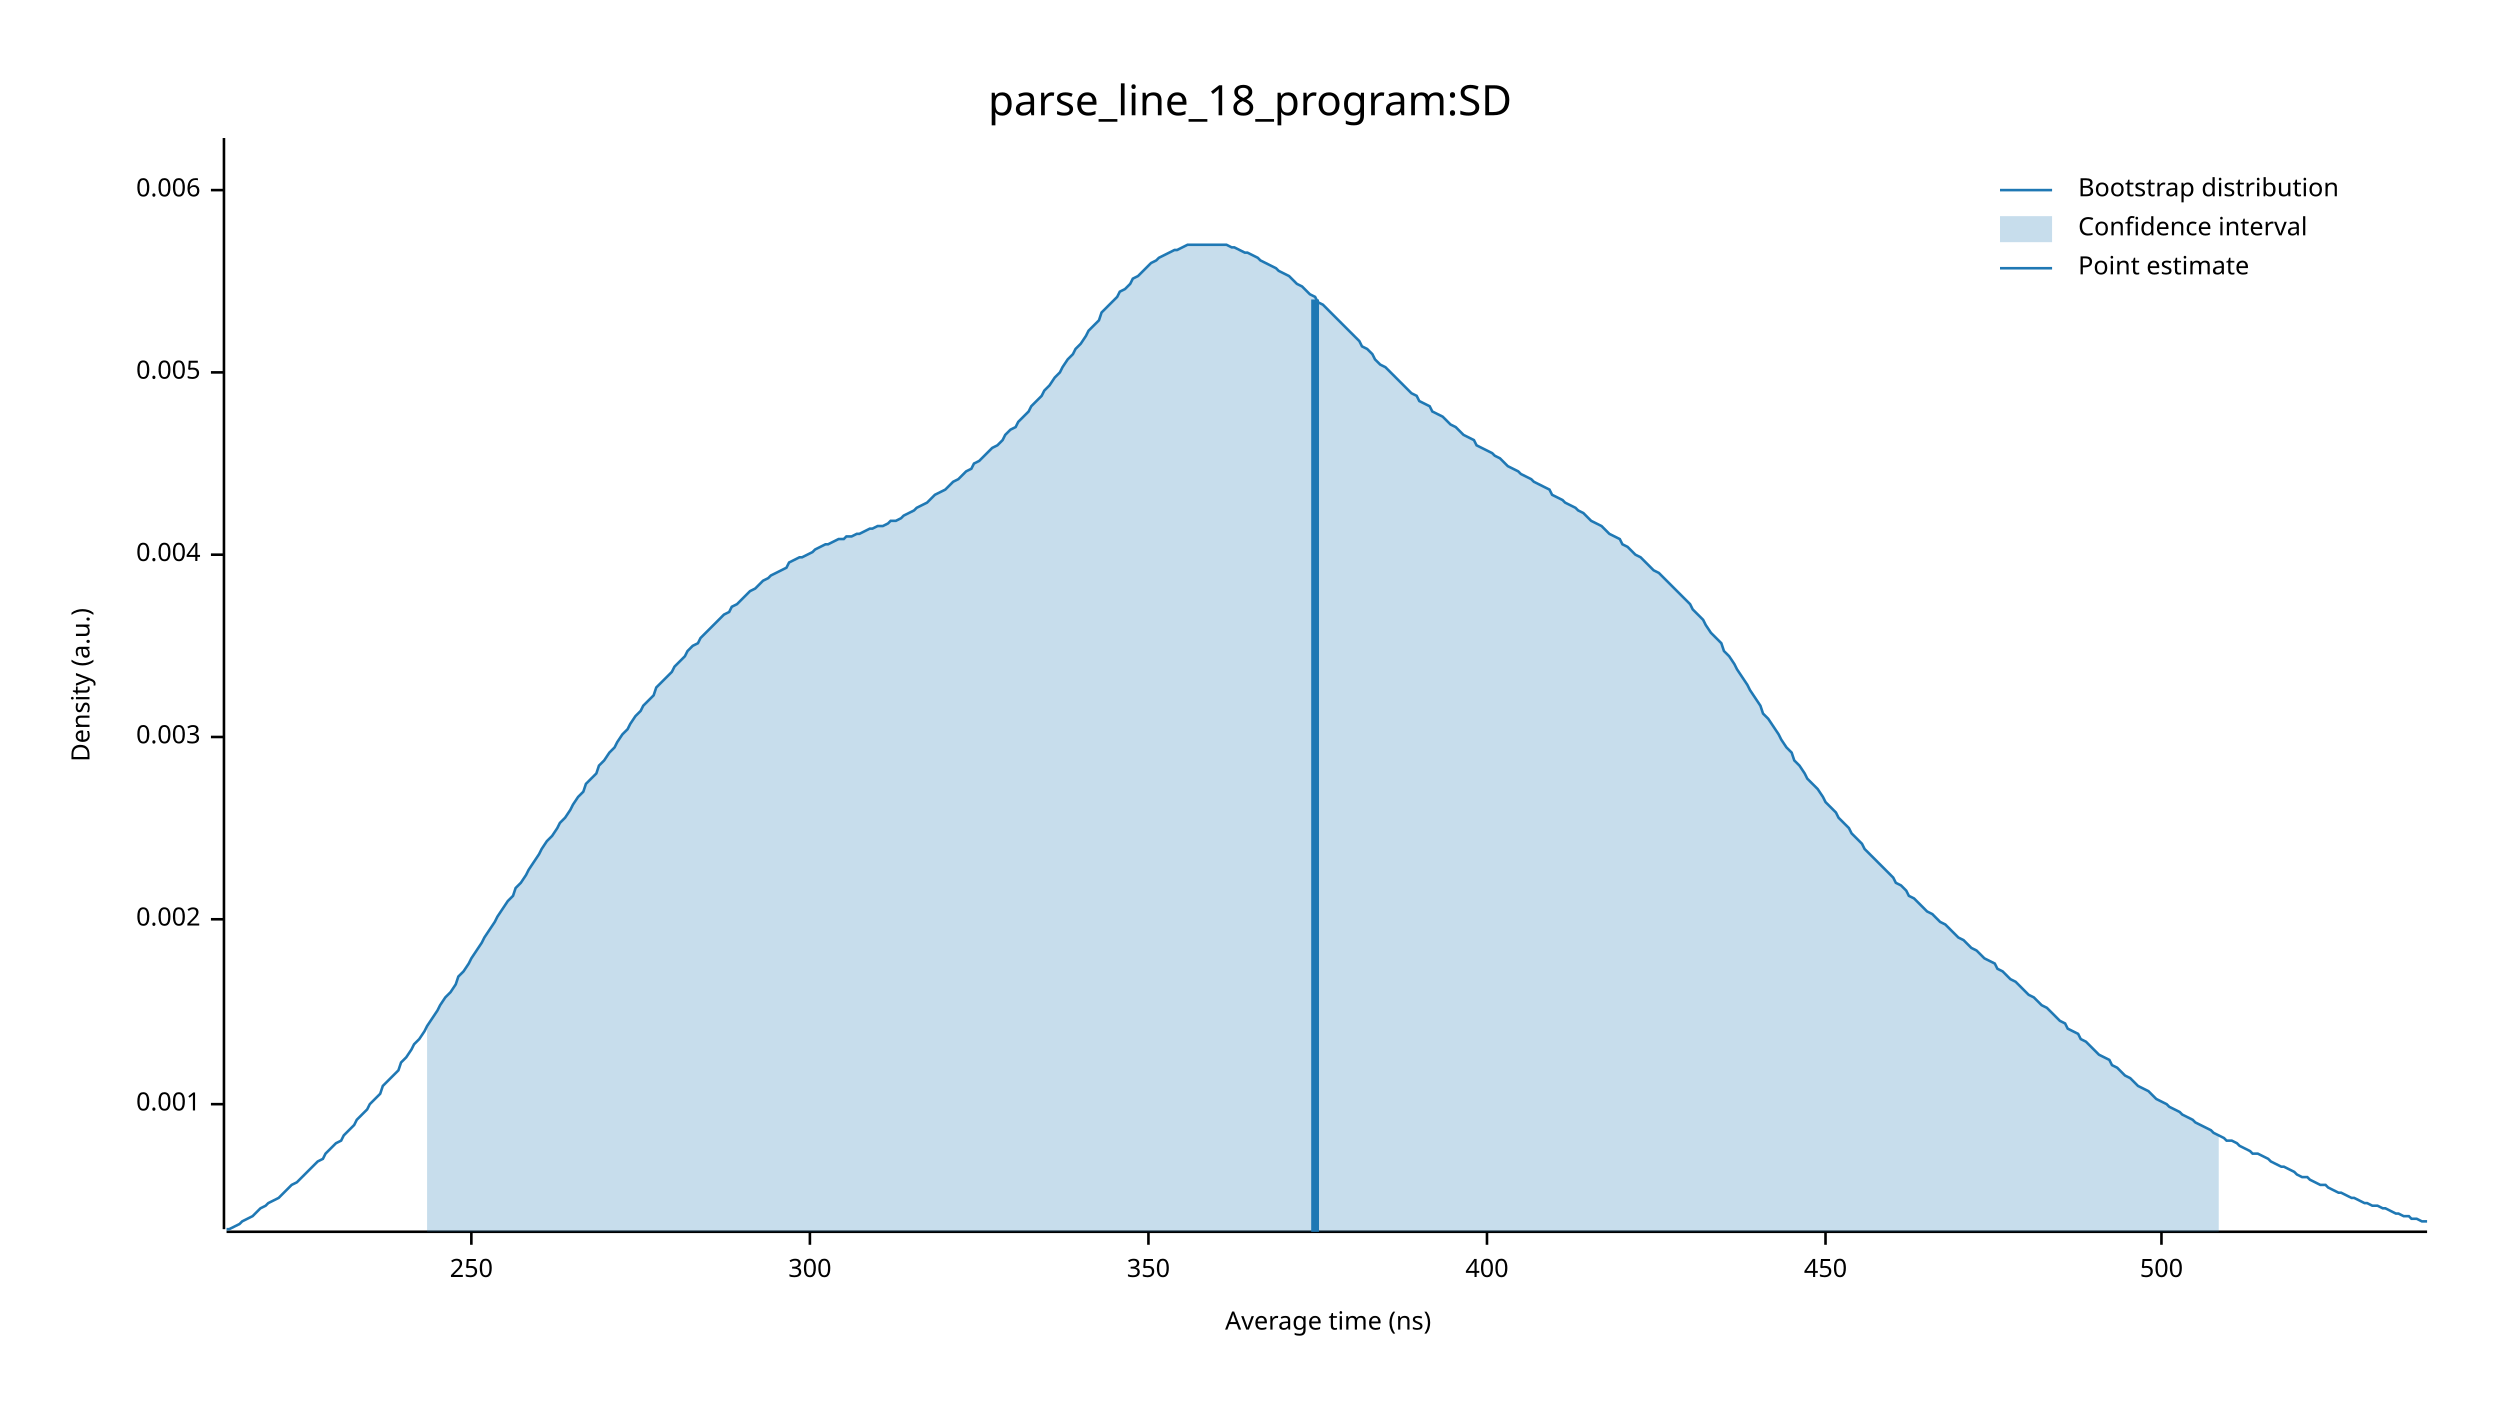
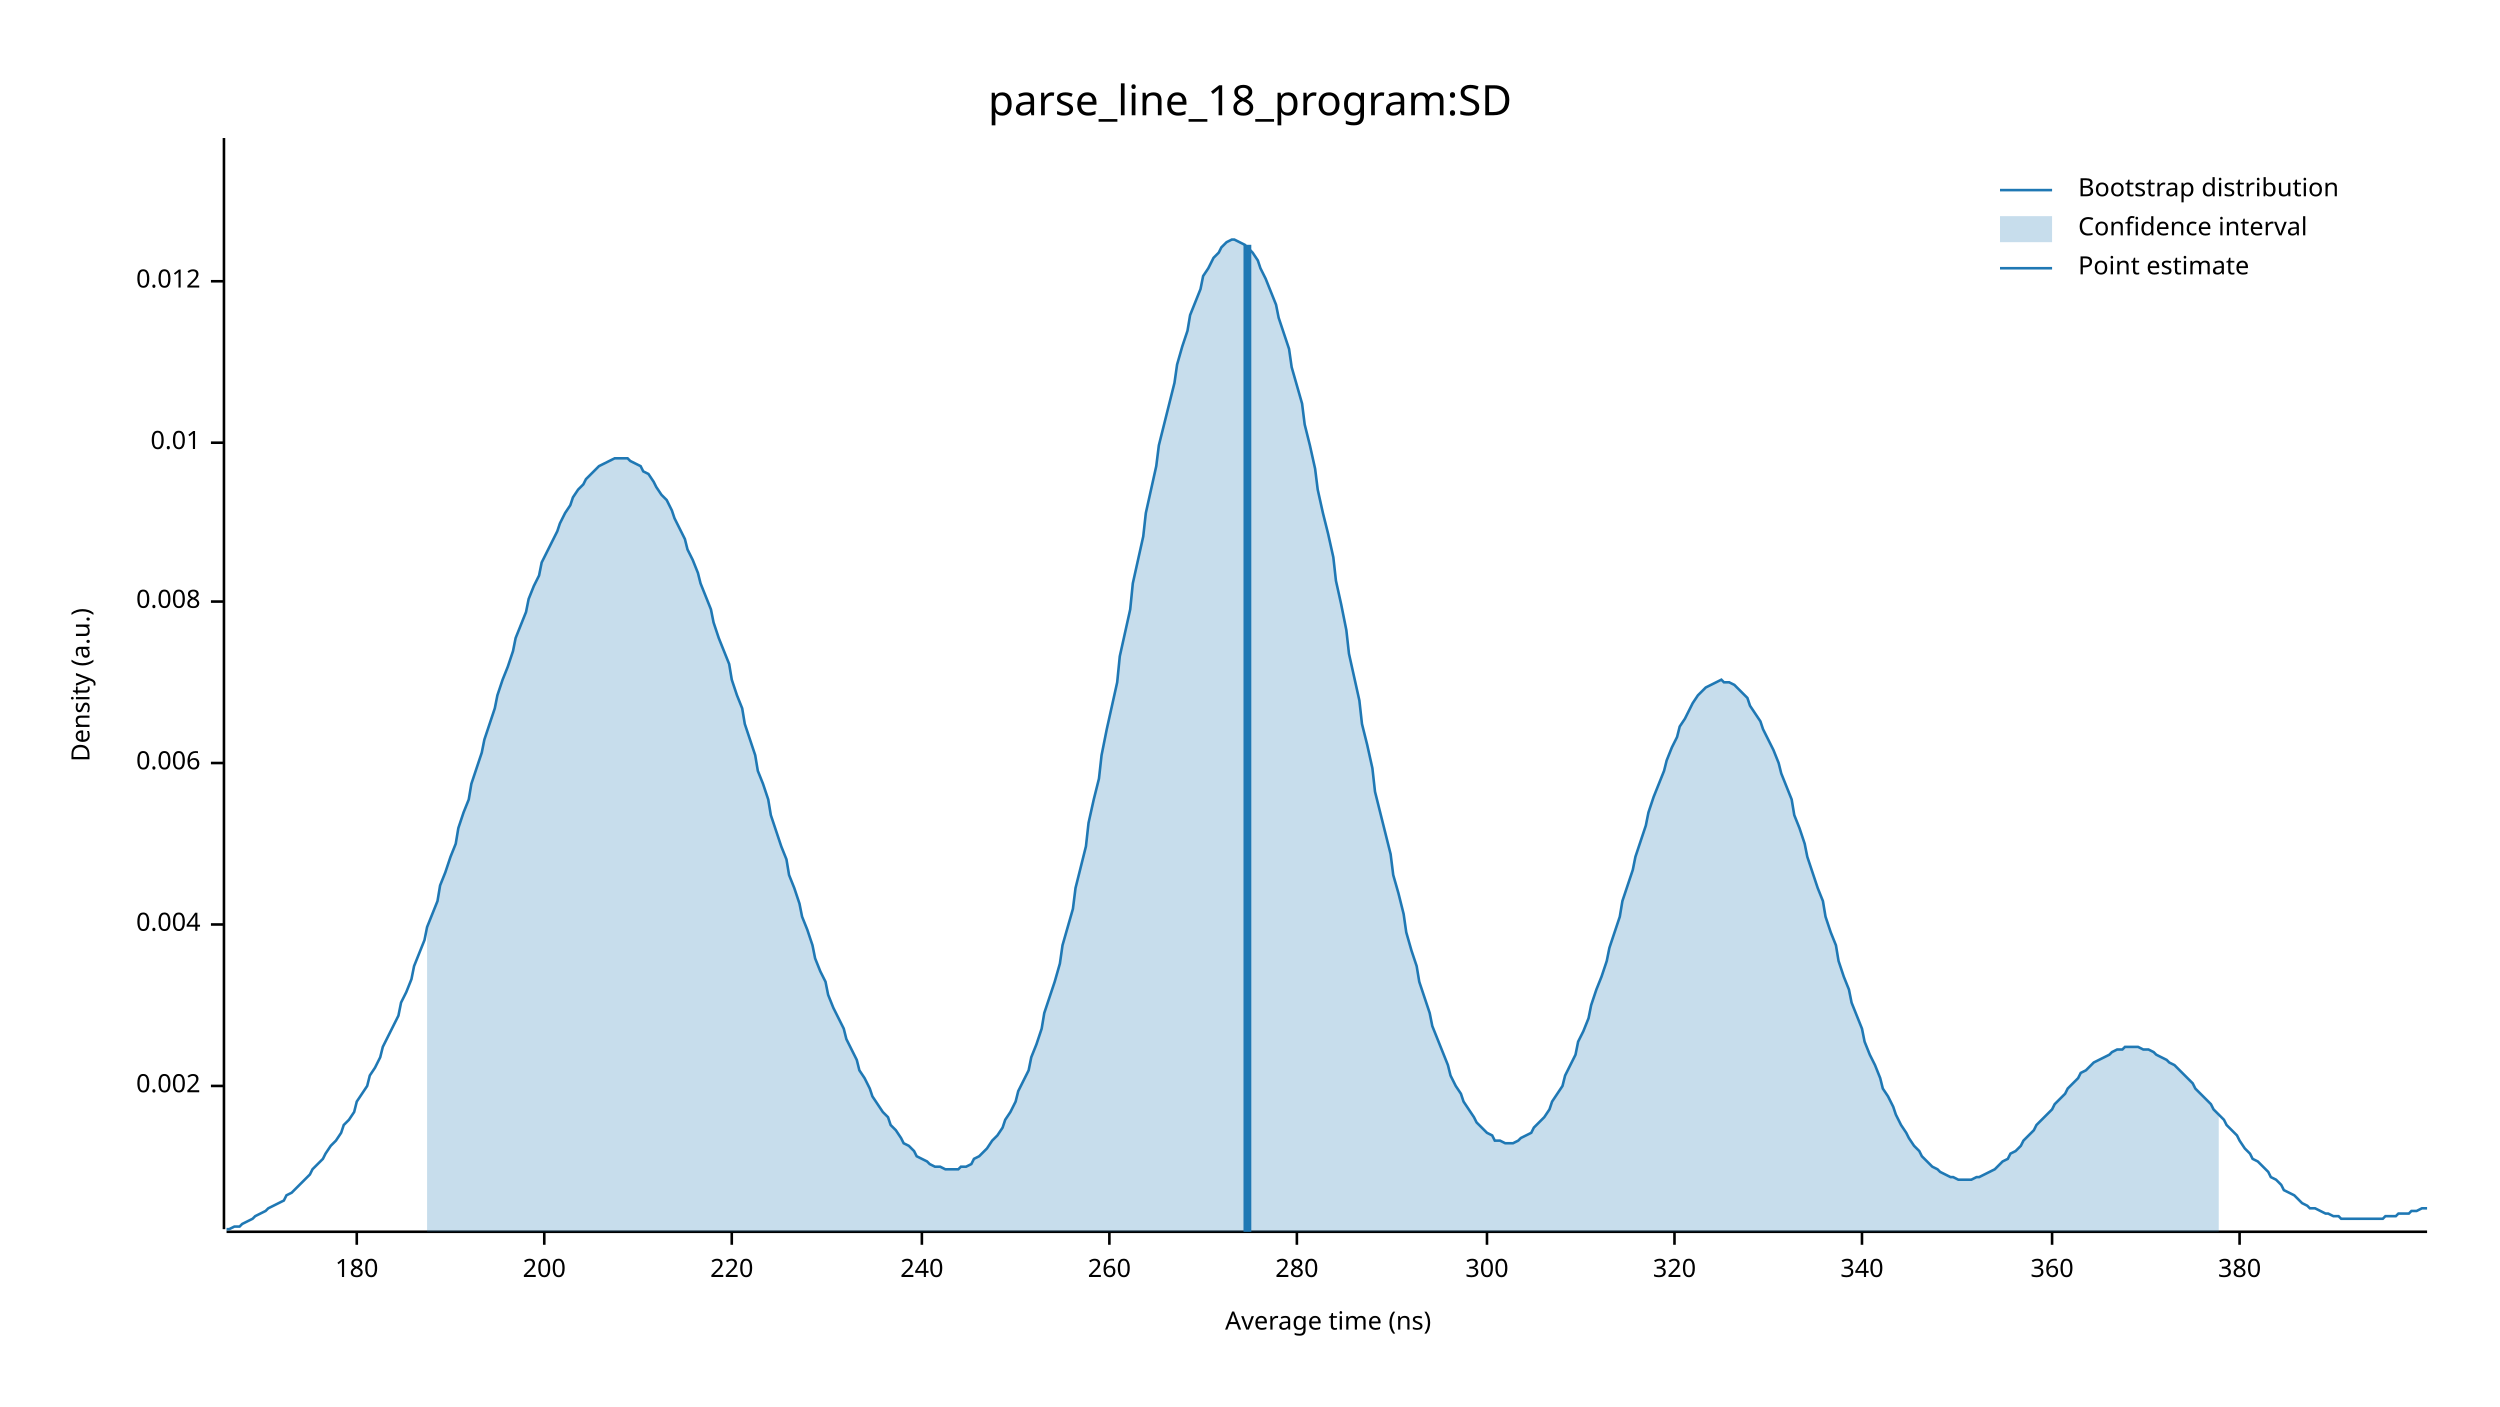
<svg xmlns="http://www.w3.org/2000/svg" width="960" height="540" viewBox="0 0 960 540">
  <text x="480" y="32" dy="0.76em" text-anchor="middle" font-family="sans-serif" font-size="16.129" opacity="1" fill="#000000">
parse_line_18_program:SD
</text>
  <text x="27" y="263" dy="0.76em" text-anchor="middle" font-family="sans-serif" font-size="9.677" opacity="1" fill="#000000" transform="rotate(270, 27, 263)">
Density (a.u.)
</text>
  <text x="510" y="513" dy="-0.5ex" text-anchor="middle" font-family="sans-serif" font-size="9.677" opacity="1" fill="#000000">
Average time (ns)
</text>
  <polyline fill="none" opacity="1" stroke="#000000" stroke-width="1" points="86,53 86,472 " />
-   <text x="77" y="424" dy="0.5ex" text-anchor="end" font-family="sans-serif" font-size="9.677" opacity="1" fill="#000000">
- 0.001
- </text>
-   <polyline fill="none" opacity="1" stroke="#000000" stroke-width="1" points="81,424 86,424 " />
-   <text x="77" y="353" dy="0.5ex" text-anchor="end" font-family="sans-serif" font-size="9.677" opacity="1" fill="#000000">
+   <text x="77" y="417" dy="0.5ex" text-anchor="end" font-family="sans-serif" font-size="9.677" opacity="1" fill="#000000">
0.002
</text>
-   <polyline fill="none" opacity="1" stroke="#000000" stroke-width="1" points="81,353 86,353 " />
-   <text x="77" y="283" dy="0.5ex" text-anchor="end" font-family="sans-serif" font-size="9.677" opacity="1" fill="#000000">
- 0.003
- </text>
-   <polyline fill="none" opacity="1" stroke="#000000" stroke-width="1" points="81,283 86,283 " />
-   <text x="77" y="213" dy="0.5ex" text-anchor="end" font-family="sans-serif" font-size="9.677" opacity="1" fill="#000000">
+   <polyline fill="none" opacity="1" stroke="#000000" stroke-width="1" points="81,417 86,417 " />
+   <text x="77" y="355" dy="0.5ex" text-anchor="end" font-family="sans-serif" font-size="9.677" opacity="1" fill="#000000">
0.004
</text>
-   <polyline fill="none" opacity="1" stroke="#000000" stroke-width="1" points="81,213 86,213 " />
-   <text x="77" y="143" dy="0.5ex" text-anchor="end" font-family="sans-serif" font-size="9.677" opacity="1" fill="#000000">
- 0.005
- </text>
-   <polyline fill="none" opacity="1" stroke="#000000" stroke-width="1" points="81,143 86,143 " />
-   <text x="77" y="73" dy="0.5ex" text-anchor="end" font-family="sans-serif" font-size="9.677" opacity="1" fill="#000000">
+   <polyline fill="none" opacity="1" stroke="#000000" stroke-width="1" points="81,355 86,355 " />
+   <text x="77" y="293" dy="0.5ex" text-anchor="end" font-family="sans-serif" font-size="9.677" opacity="1" fill="#000000">
0.006
</text>
-   <polyline fill="none" opacity="1" stroke="#000000" stroke-width="1" points="81,73 86,73 " />
+   <polyline fill="none" opacity="1" stroke="#000000" stroke-width="1" points="81,293 86,293 " />
+   <text x="77" y="231" dy="0.5ex" text-anchor="end" font-family="sans-serif" font-size="9.677" opacity="1" fill="#000000">
+ 0.008
+ </text>
+   <polyline fill="none" opacity="1" stroke="#000000" stroke-width="1" points="81,231 86,231 " />
+   <text x="77" y="170" dy="0.5ex" text-anchor="end" font-family="sans-serif" font-size="9.677" opacity="1" fill="#000000">
+ 0.01
+ </text>
+   <polyline fill="none" opacity="1" stroke="#000000" stroke-width="1" points="81,170 86,170 " />
+   <text x="77" y="108" dy="0.5ex" text-anchor="end" font-family="sans-serif" font-size="9.677" opacity="1" fill="#000000">
+ 0.012
+ </text>
+   <polyline fill="none" opacity="1" stroke="#000000" stroke-width="1" points="81,108 86,108 " />
  <polyline fill="none" opacity="1" stroke="#000000" stroke-width="1" points="87,473 932,473 " />
-   <text x="181" y="483" dy="0.76em" text-anchor="middle" font-family="sans-serif" font-size="9.677" opacity="1" fill="#000000">
- 250
+   <text x="137" y="483" dy="0.76em" text-anchor="middle" font-family="sans-serif" font-size="9.677" opacity="1" fill="#000000">
+ 180
</text>
-   <polyline fill="none" opacity="1" stroke="#000000" stroke-width="1" points="181,473 181,478 " />
-   <text x="311" y="483" dy="0.76em" text-anchor="middle" font-family="sans-serif" font-size="9.677" opacity="1" fill="#000000">
+   <polyline fill="none" opacity="1" stroke="#000000" stroke-width="1" points="137,473 137,478 " />
+   <text x="209" y="483" dy="0.76em" text-anchor="middle" font-family="sans-serif" font-size="9.677" opacity="1" fill="#000000">
+ 200
+ </text>
+   <polyline fill="none" opacity="1" stroke="#000000" stroke-width="1" points="209,473 209,478 " />
+   <text x="281" y="483" dy="0.76em" text-anchor="middle" font-family="sans-serif" font-size="9.677" opacity="1" fill="#000000">
+ 220
+ </text>
+   <polyline fill="none" opacity="1" stroke="#000000" stroke-width="1" points="281,473 281,478 " />
+   <text x="354" y="483" dy="0.76em" text-anchor="middle" font-family="sans-serif" font-size="9.677" opacity="1" fill="#000000">
+ 240
+ </text>
+   <polyline fill="none" opacity="1" stroke="#000000" stroke-width="1" points="354,473 354,478 " />
+   <text x="426" y="483" dy="0.76em" text-anchor="middle" font-family="sans-serif" font-size="9.677" opacity="1" fill="#000000">
+ 260
+ </text>
+   <polyline fill="none" opacity="1" stroke="#000000" stroke-width="1" points="426,473 426,478 " />
+   <text x="498" y="483" dy="0.76em" text-anchor="middle" font-family="sans-serif" font-size="9.677" opacity="1" fill="#000000">
+ 280
+ </text>
+   <polyline fill="none" opacity="1" stroke="#000000" stroke-width="1" points="498,473 498,478 " />
+   <text x="571" y="483" dy="0.76em" text-anchor="middle" font-family="sans-serif" font-size="9.677" opacity="1" fill="#000000">
300
</text>
-   <polyline fill="none" opacity="1" stroke="#000000" stroke-width="1" points="311,473 311,478 " />
-   <text x="441" y="483" dy="0.76em" text-anchor="middle" font-family="sans-serif" font-size="9.677" opacity="1" fill="#000000">
- 350
+   <polyline fill="none" opacity="1" stroke="#000000" stroke-width="1" points="571,473 571,478 " />
+   <text x="643" y="483" dy="0.76em" text-anchor="middle" font-family="sans-serif" font-size="9.677" opacity="1" fill="#000000">
+ 320
</text>
-   <polyline fill="none" opacity="1" stroke="#000000" stroke-width="1" points="441,473 441,478 " />
-   <text x="571" y="483" dy="0.76em" text-anchor="middle" font-family="sans-serif" font-size="9.677" opacity="1" fill="#000000">
- 400
+   <polyline fill="none" opacity="1" stroke="#000000" stroke-width="1" points="643,473 643,478 " />
+   <text x="715" y="483" dy="0.76em" text-anchor="middle" font-family="sans-serif" font-size="9.677" opacity="1" fill="#000000">
+ 340
</text>
-   <polyline fill="none" opacity="1" stroke="#000000" stroke-width="1" points="571,473 571,478 " />
-   <text x="701" y="483" dy="0.76em" text-anchor="middle" font-family="sans-serif" font-size="9.677" opacity="1" fill="#000000">
- 450
+   <polyline fill="none" opacity="1" stroke="#000000" stroke-width="1" points="715,473 715,478 " />
+   <text x="788" y="483" dy="0.76em" text-anchor="middle" font-family="sans-serif" font-size="9.677" opacity="1" fill="#000000">
+ 360
</text>
-   <polyline fill="none" opacity="1" stroke="#000000" stroke-width="1" points="701,473 701,478 " />
-   <text x="830" y="483" dy="0.76em" text-anchor="middle" font-family="sans-serif" font-size="9.677" opacity="1" fill="#000000">
- 500
+   <polyline fill="none" opacity="1" stroke="#000000" stroke-width="1" points="788,473 788,478 " />
+   <text x="860" y="483" dy="0.76em" text-anchor="middle" font-family="sans-serif" font-size="9.677" opacity="1" fill="#000000">
+ 380
</text>
-   <polyline fill="none" opacity="1" stroke="#000000" stroke-width="1" points="830,473 830,478 " />
-   <polyline fill="none" opacity="1" stroke="#1F78B4" stroke-width="1" points="87,472 88,472 90,471 92,470 93,469 95,468 97,467 98,466 100,464 102,463 103,462 105,461 107,460 109,458 110,457 112,455 114,454 115,453 117,451 119,449 120,448 122,446 124,445 125,443 127,441 129,439 131,438 132,436 134,434 136,432 137,430 139,428 141,426 142,424 144,422 146,420 147,417 149,415 151,413 153,411 154,408 156,406 158,403 159,401 161,399 163,396 164,394 166,391 168,388 169,386 171,383 173,381 175,378 176,375 178,373 180,370 181,368 183,365 185,362 186,360 188,357 190,354 191,352 193,349 195,346 197,344 198,341 200,339 202,336 203,334 205,331 207,328 208,326 210,323 212,321 214,318 215,316 217,314 219,311 220,309 222,306 224,304 225,301 227,299 229,297 230,294 232,292 234,289 236,287 237,285 239,282 241,280 242,278 244,275 246,273 247,271 249,269 251,267 252,264 254,262 256,260 258,258 259,256 261,254 263,252 264,250 266,248 268,247 269,245 271,243 273,241 274,240 276,238 278,236 280,235 281,233 283,232 285,230 286,229 288,227 290,226 291,225 293,223 295,222 296,221 298,220 300,219 302,218 303,216 305,215 307,214 308,214 310,213 312,212 313,211 315,210 317,209 318,209 320,208 322,207 324,207 325,206 327,206 329,205 330,205 332,204 334,203 335,203 337,202 339,202 341,201 342,200 344,200 346,199 347,198 349,197 351,196 352,195 354,194 356,193 357,192 359,190 361,189 363,188 364,187 366,185 368,184 369,183 371,181 373,180 374,178 376,177 378,175 379,174 381,172 383,171 385,169 386,167 388,165 390,164 391,162 393,160 395,158 396,156 398,154 400,152 401,150 403,148 405,145 407,143 408,141 410,138 412,136 413,134 415,132 417,129 418,127 420,125 422,123 423,120 425,118 427,116 429,114 430,112 432,111 434,109 435,107 437,106 439,104 440,103 442,101 444,100 445,99 447,98 449,97 451,96 452,96 454,95 456,94 457,94 459,94 461,94 462,94 464,94 466,94 468,94 469,94 471,94 473,95 474,95 476,96 478,97 479,97 481,98 483,99 484,100 486,101 488,102 490,103 491,104 493,105 495,106 496,107 498,109 500,110 501,111 503,113 505,114 506,116 508,117 510,119 512,121 513,122 515,124 517,126 518,127 520,129 522,131 523,133 525,134 527,136 528,138 530,140 532,141 534,143 535,144 537,146 539,148 540,149 542,151 544,152 545,154 547,155 549,156 550,158 552,159 554,160 556,162 557,163 559,164 561,166 562,167 564,168 566,169 567,171 569,172 571,173 573,174 574,175 576,176 578,178 579,179 581,180 583,181 584,182 586,183 588,184 589,185 591,186 593,187 595,188 596,190 598,191 600,192 601,193 603,194 605,195 606,196 608,197 610,199 611,200 613,201 615,202 617,204 618,205 620,206 622,207 623,209 625,210 627,212 628,213 630,214 632,216 633,217 635,219 637,220 639,222 640,223 642,225 644,227 645,228 647,230 649,232 650,234 652,236 654,238 655,240 657,243 659,245 661,247 662,250 664,252 666,255 667,257 669,260 671,263 672,265 674,268 676,271 677,274 679,276 681,279 683,282 684,284 686,287 688,289 689,292 691,294 693,297 694,299 696,301 698,303 700,306 701,308 703,310 705,312 706,314 708,316 710,318 711,320 713,322 715,324 716,326 718,328 720,330 722,332 723,333 725,335 727,337 728,339 730,340 732,342 733,344 735,345 737,347 738,348 740,350 742,351 744,353 745,354 747,355 749,357 750,358 752,360 754,361 755,362 757,364 759,365 760,366 762,368 764,369 766,370 767,372 769,373 771,375 772,376 774,377 776,379 777,380 779,382 781,383 782,384 784,386 786,387 788,389 789,390 791,392 793,393 794,395 796,396 798,397 799,399 801,400 803,402 804,403 806,405 808,406 810,407 811,409 813,410 815,412 816,413 818,414 820,416 821,417 823,418 825,419 827,421 828,422 830,423 832,424 833,425 835,426 837,427 838,428 840,429 842,430 843,431 845,432 847,433 849,434 850,435 852,436 854,437 855,438 857,438 859,439 860,440 862,441 864,442 865,443 867,443 869,444 871,445 872,446 874,447 876,448 877,448 879,449 881,450 882,451 884,452 886,452 887,453 889,454 891,455 893,455 894,456 896,457 898,458 899,458 901,459 903,460 904,460 906,461 908,462 909,462 911,463 913,463 915,464 916,464 918,465 920,466 921,466 923,467 925,467 926,468 928,468 930,469 932,469 " />
-   <polygon opacity="0.25" fill="#1F78B4" points="164,394 166,391 168,388 169,386 171,383 173,381 175,378 176,375 178,373 180,370 181,368 183,365 185,362 186,360 188,357 190,354 191,352 193,349 195,346 197,344 198,341 200,339 202,336 203,334 205,331 207,328 208,326 210,323 212,321 214,318 215,316 217,314 219,311 220,309 222,306 224,304 225,301 227,299 229,297 230,294 232,292 234,289 236,287 237,285 239,282 241,280 242,278 244,275 246,273 247,271 249,269 251,267 252,264 254,262 256,260 258,258 259,256 261,254 263,252 264,250 266,248 268,247 269,245 271,243 273,241 274,240 276,238 278,236 280,235 281,233 283,232 285,230 286,229 288,227 290,226 291,225 293,223 295,222 296,221 298,220 300,219 302,218 303,216 305,215 307,214 308,214 310,213 312,212 313,211 315,210 317,209 318,209 320,208 322,207 324,207 325,206 327,206 329,205 330,205 332,204 334,203 335,203 337,202 339,202 341,201 342,200 344,200 346,199 347,198 349,197 351,196 352,195 354,194 356,193 357,192 359,190 361,189 363,188 364,187 366,185 368,184 369,183 371,181 373,180 374,178 376,177 378,175 379,174 381,172 383,171 385,169 386,167 388,165 390,164 391,162 393,160 395,158 396,156 398,154 400,152 401,150 403,148 405,145 407,143 408,141 410,138 412,136 413,134 415,132 417,129 418,127 420,125 422,123 423,120 425,118 427,116 429,114 430,112 432,111 434,109 435,107 437,106 439,104 440,103 442,101 444,100 445,99 447,98 449,97 451,96 452,96 454,95 456,94 457,94 459,94 461,94 462,94 464,94 466,94 468,94 469,94 471,94 473,95 474,95 476,96 478,97 479,97 481,98 483,99 484,100 486,101 488,102 490,103 491,104 493,105 495,106 496,107 498,109 500,110 501,111 503,113 505,114 506,116 508,117 510,119 512,121 513,122 515,124 517,126 518,127 520,129 522,131 523,133 525,134 527,136 528,138 530,140 532,141 534,143 535,144 537,146 539,148 540,149 542,151 544,152 545,154 547,155 549,156 550,158 552,159 554,160 556,162 557,163 559,164 561,166 562,167 564,168 566,169 567,171 569,172 571,173 573,174 574,175 576,176 578,178 579,179 581,180 583,181 584,182 586,183 588,184 589,185 591,186 593,187 595,188 596,190 598,191 600,192 601,193 603,194 605,195 606,196 608,197 610,199 611,200 613,201 615,202 617,204 618,205 620,206 622,207 623,209 625,210 627,212 628,213 630,214 632,216 633,217 635,219 637,220 639,222 640,223 642,225 644,227 645,228 647,230 649,232 650,234 652,236 654,238 655,240 657,243 659,245 661,247 662,250 664,252 666,255 667,257 669,260 671,263 672,265 674,268 676,271 677,274 679,276 681,279 683,282 684,284 686,287 688,289 689,292 691,294 693,297 694,299 696,301 698,303 700,306 701,308 703,310 705,312 706,314 708,316 710,318 711,320 713,322 715,324 716,326 718,328 720,330 722,332 723,333 725,335 727,337 728,339 730,340 732,342 733,344 735,345 737,347 738,348 740,350 742,351 744,353 745,354 747,355 749,357 750,358 752,360 754,361 755,362 757,364 759,365 760,366 762,368 764,369 766,370 767,372 769,373 771,375 772,376 774,377 776,379 777,380 779,382 781,383 782,384 784,386 786,387 788,389 789,390 791,392 793,393 794,395 796,396 798,397 799,399 801,400 803,402 804,403 806,405 808,406 810,407 811,409 813,410 815,412 816,413 818,414 820,416 821,417 823,418 825,419 827,421 828,422 830,423 832,424 833,425 835,426 837,427 838,428 840,429 842,430 843,431 845,432 847,433 849,434 850,435 852,436 852,473 164,473 " />
-   <polyline fill="none" opacity="1" stroke="#1F78B4" stroke-width="3" points="505,473 505,115 " />
+   <polyline fill="none" opacity="1" stroke="#000000" stroke-width="1" points="860,473 860,478 " />
+   <polyline fill="none" opacity="1" stroke="#1F78B4" stroke-width="1" points="87,472 88,472 90,471 92,471 93,470 95,469 97,468 98,467 100,466 102,465 103,464 105,463 107,462 109,461 110,459 112,458 114,456 115,455 117,453 119,451 120,449 122,447 124,445 125,443 127,440 129,438 131,435 132,432 134,430 136,427 137,423 139,420 141,417 142,413 144,410 146,406 147,402 149,398 151,394 153,390 154,385 156,381 158,376 159,371 161,366 163,361 164,356 166,351 168,346 169,340 171,335 173,329 175,324 176,318 178,312 180,307 181,301 183,295 185,289 186,284 188,278 190,272 191,267 193,261 195,256 197,250 198,245 200,240 202,235 203,230 205,225 207,221 208,216 210,212 212,208 214,204 215,201 217,197 219,194 220,191 222,188 224,186 225,184 227,182 229,180 230,179 232,178 234,177 236,176 237,176 239,176 241,176 242,177 244,178 246,179 247,181 249,182 251,185 252,187 254,190 256,192 258,196 259,199 261,203 263,207 264,211 266,215 268,220 269,224 271,229 273,234 274,239 276,245 278,250 280,255 281,261 283,267 285,272 286,278 288,284 290,290 291,296 293,301 295,307 296,313 298,319 300,325 302,330 303,336 305,341 307,347 308,352 310,357 312,363 313,368 315,373 317,377 318,382 320,387 322,391 324,395 325,399 327,403 329,407 330,411 332,414 334,418 335,421 337,424 339,427 341,429 342,432 344,434 346,437 347,439 349,440 351,442 352,444 354,445 356,446 357,447 359,448 361,448 363,449 364,449 366,449 368,449 369,448 371,448 373,447 374,445 376,444 378,442 379,441 381,438 383,436 385,433 386,430 388,427 390,423 391,419 393,415 395,411 396,406 398,401 400,395 401,389 403,383 405,377 407,370 408,363 410,356 412,349 413,341 415,333 417,325 418,316 420,307 422,299 423,290 425,280 427,271 429,262 430,252 432,243 434,234 435,224 437,215 439,206 440,197 442,188 444,179 445,171 447,163 449,155 451,147 452,140 454,133 456,127 457,121 459,116 461,111 462,106 464,103 466,99 468,97 469,95 471,93 473,92 474,92 476,93 478,94 479,95 481,97 483,100 484,103 486,107 488,112 490,117 491,122 493,128 495,134 496,141 498,148 500,155 501,163 503,171 505,180 506,188 508,197 510,205 512,214 513,223 515,232 517,242 518,251 520,260 522,269 523,278 525,286 527,295 528,304 530,312 532,320 534,328 535,336 537,343 539,351 540,358 542,365 544,371 545,377 547,383 549,389 550,394 552,399 554,404 556,409 557,413 559,417 561,420 562,423 564,426 566,429 567,431 569,433 571,435 573,436 574,438 576,438 578,439 579,439 581,439 583,438 584,437 586,436 588,435 589,433 591,431 593,429 595,426 596,423 598,420 600,417 601,413 603,409 605,405 606,400 608,396 610,391 611,386 613,380 615,375 617,369 618,364 620,358 622,352 623,346 625,340 627,334 628,329 630,323 632,317 633,312 635,306 637,301 639,296 640,292 642,287 644,283 645,279 647,276 649,272 650,270 652,267 654,265 655,264 657,263 659,262 661,261 662,262 664,262 666,263 667,264 669,266 671,268 672,271 674,274 676,277 677,280 679,284 681,288 683,293 684,297 686,302 688,307 689,313 691,318 693,324 694,329 696,335 698,341 700,346 701,352 703,358 705,363 706,369 708,375 710,380 711,385 713,390 715,395 716,400 718,405 720,409 722,414 723,418 725,421 727,425 728,428 730,432 732,435 733,437 735,440 737,442 738,444 740,446 742,448 744,449 745,450 747,451 749,452 750,452 752,453 754,453 755,453 757,453 759,452 760,452 762,451 764,450 766,449 767,448 769,446 771,445 772,443 774,442 776,440 777,438 779,436 781,434 782,432 784,430 786,428 788,426 789,424 791,422 793,420 794,418 796,416 798,414 799,412 801,411 803,409 804,408 806,407 808,406 810,405 811,404 813,403 815,403 816,402 818,402 820,402 821,402 823,403 825,403 827,404 828,405 830,406 832,407 833,408 835,409 837,411 838,412 840,414 842,416 843,418 845,420 847,422 849,424 850,426 852,428 854,430 855,432 857,434 859,436 860,438 862,441 864,443 865,445 867,446 869,448 871,450 872,452 874,453 876,455 877,457 879,458 881,459 882,460 884,462 886,463 887,464 889,464 891,465 893,466 894,466 896,467 898,467 899,468 901,468 903,468 904,468 906,468 908,468 909,468 911,468 913,468 915,468 916,467 918,467 920,467 921,466 923,466 925,466 926,465 928,465 930,464 932,464 " />
+   <polygon opacity="0.25" fill="#1F78B4" points="164,356 166,351 168,346 169,340 171,335 173,329 175,324 176,318 178,312 180,307 181,301 183,295 185,289 186,284 188,278 190,272 191,267 193,261 195,256 197,250 198,245 200,240 202,235 203,230 205,225 207,221 208,216 210,212 212,208 214,204 215,201 217,197 219,194 220,191 222,188 224,186 225,184 227,182 229,180 230,179 232,178 234,177 236,176 237,176 239,176 241,176 242,177 244,178 246,179 247,181 249,182 251,185 252,187 254,190 256,192 258,196 259,199 261,203 263,207 264,211 266,215 268,220 269,224 271,229 273,234 274,239 276,245 278,250 280,255 281,261 283,267 285,272 286,278 288,284 290,290 291,296 293,301 295,307 296,313 298,319 300,325 302,330 303,336 305,341 307,347 308,352 310,357 312,363 313,368 315,373 317,377 318,382 320,387 322,391 324,395 325,399 327,403 329,407 330,411 332,414 334,418 335,421 337,424 339,427 341,429 342,432 344,434 346,437 347,439 349,440 351,442 352,444 354,445 356,446 357,447 359,448 361,448 363,449 364,449 366,449 368,449 369,448 371,448 373,447 374,445 376,444 378,442 379,441 381,438 383,436 385,433 386,430 388,427 390,423 391,419 393,415 395,411 396,406 398,401 400,395 401,389 403,383 405,377 407,370 408,363 410,356 412,349 413,341 415,333 417,325 418,316 420,307 422,299 423,290 425,280 427,271 429,262 430,252 432,243 434,234 435,224 437,215 439,206 440,197 442,188 444,179 445,171 447,163 449,155 451,147 452,140 454,133 456,127 457,121 459,116 461,111 462,106 464,103 466,99 468,97 469,95 471,93 473,92 474,92 476,93 478,94 479,95 481,97 483,100 484,103 486,107 488,112 490,117 491,122 493,128 495,134 496,141 498,148 500,155 501,163 503,171 505,180 506,188 508,197 510,205 512,214 513,223 515,232 517,242 518,251 520,260 522,269 523,278 525,286 527,295 528,304 530,312 532,320 534,328 535,336 537,343 539,351 540,358 542,365 544,371 545,377 547,383 549,389 550,394 552,399 554,404 556,409 557,413 559,417 561,420 562,423 564,426 566,429 567,431 569,433 571,435 573,436 574,438 576,438 578,439 579,439 581,439 583,438 584,437 586,436 588,435 589,433 591,431 593,429 595,426 596,423 598,420 600,417 601,413 603,409 605,405 606,400 608,396 610,391 611,386 613,380 615,375 617,369 618,364 620,358 622,352 623,346 625,340 627,334 628,329 630,323 632,317 633,312 635,306 637,301 639,296 640,292 642,287 644,283 645,279 647,276 649,272 650,270 652,267 654,265 655,264 657,263 659,262 661,261 662,262 664,262 666,263 667,264 669,266 671,268 672,271 674,274 676,277 677,280 679,284 681,288 683,293 684,297 686,302 688,307 689,313 691,318 693,324 694,329 696,335 698,341 700,346 701,352 703,358 705,363 706,369 708,375 710,380 711,385 713,390 715,395 716,400 718,405 720,409 722,414 723,418 725,421 727,425 728,428 730,432 732,435 733,437 735,440 737,442 738,444 740,446 742,448 744,449 745,450 747,451 749,452 750,452 752,453 754,453 755,453 757,453 759,452 760,452 762,451 764,450 766,449 767,448 769,446 771,445 772,443 774,442 776,440 777,438 779,436 781,434 782,432 784,430 786,428 788,426 789,424 791,422 793,420 794,418 796,416 798,414 799,412 801,411 803,409 804,408 806,407 808,406 810,405 811,404 813,403 815,403 816,402 818,402 820,402 821,402 823,403 825,403 827,404 828,405 830,406 832,407 833,408 835,409 837,411 838,412 840,414 842,416 843,418 845,420 847,422 849,424 850,426 852,428 852,473 164,473 " />
+   <polyline fill="none" opacity="1" stroke="#1F78B4" stroke-width="3" points="479,473 479,94 " />
  <text x="798" y="68" dy="0.76em" text-anchor="start" font-family="sans-serif" font-size="9.677" opacity="1" fill="#000000">
Bootstrap distribution
</text>
  <text x="798" y="83" dy="0.76em" text-anchor="start" font-family="sans-serif" font-size="9.677" opacity="1" fill="#000000">
Confidence interval
</text>
  <text x="798" y="98" dy="0.76em" text-anchor="start" font-family="sans-serif" font-size="9.677" opacity="1" fill="#000000">
Point estimate
</text>
  <polyline fill="none" opacity="1" stroke="#1F78B4" stroke-width="1" points="768,73 788,73 " />
  <rect x="768" y="83" width="20" height="10" opacity="0.25" fill="#1F78B4" stroke="none" />
  <polyline fill="none" opacity="1" stroke="#1F78B4" stroke-width="1" points="768,103 788,103 " />
</svg>
